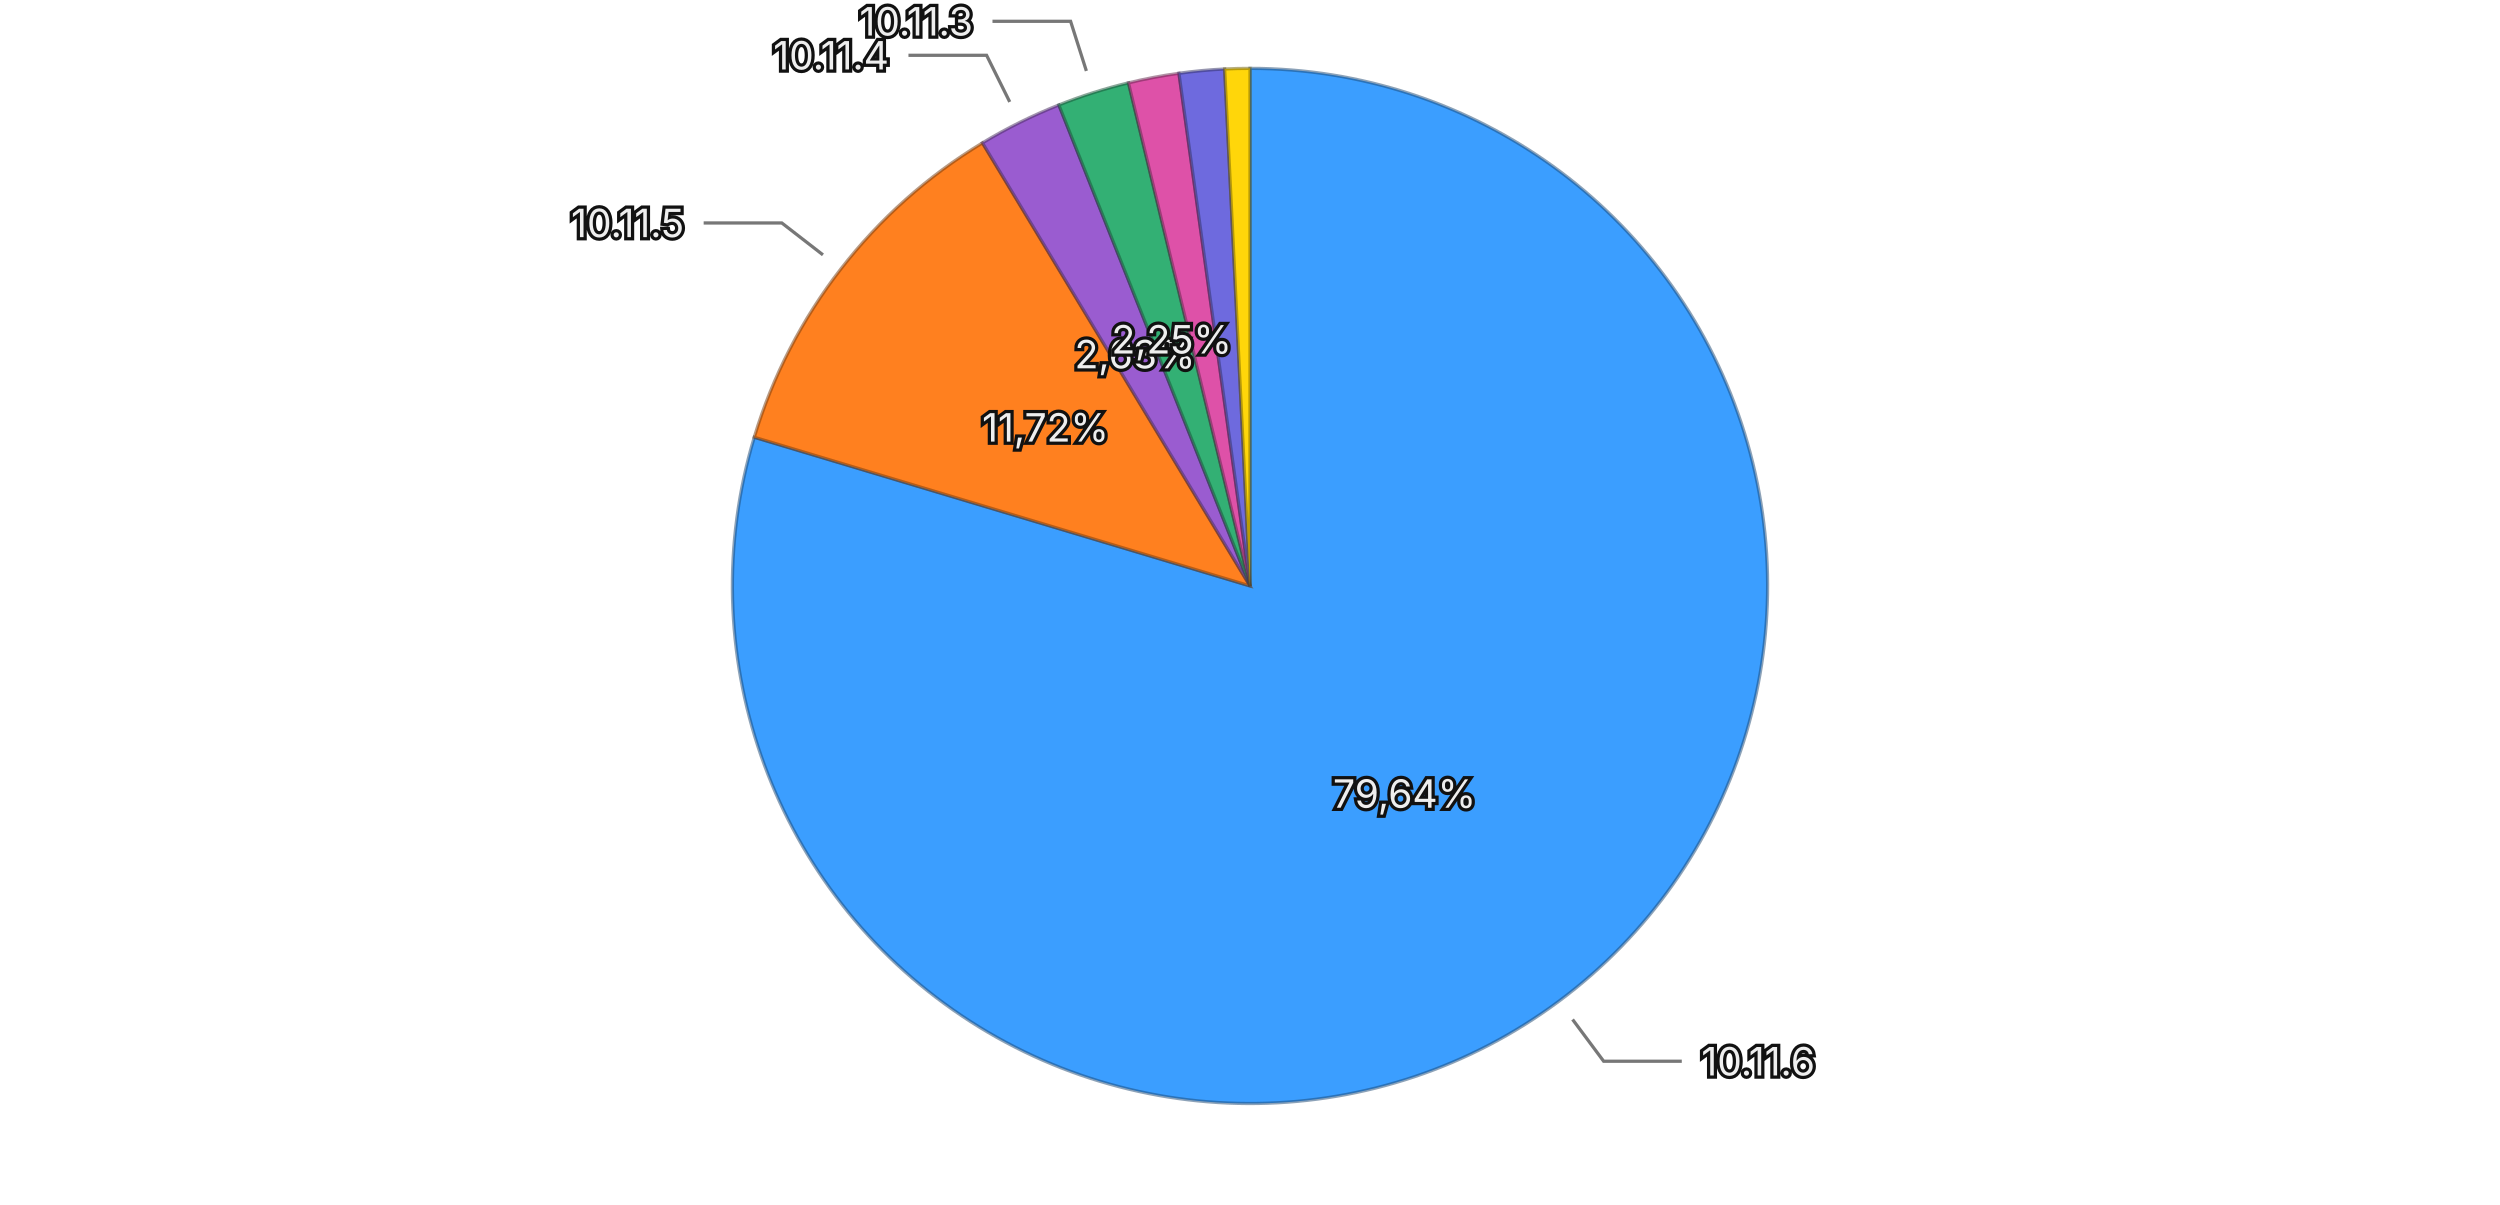
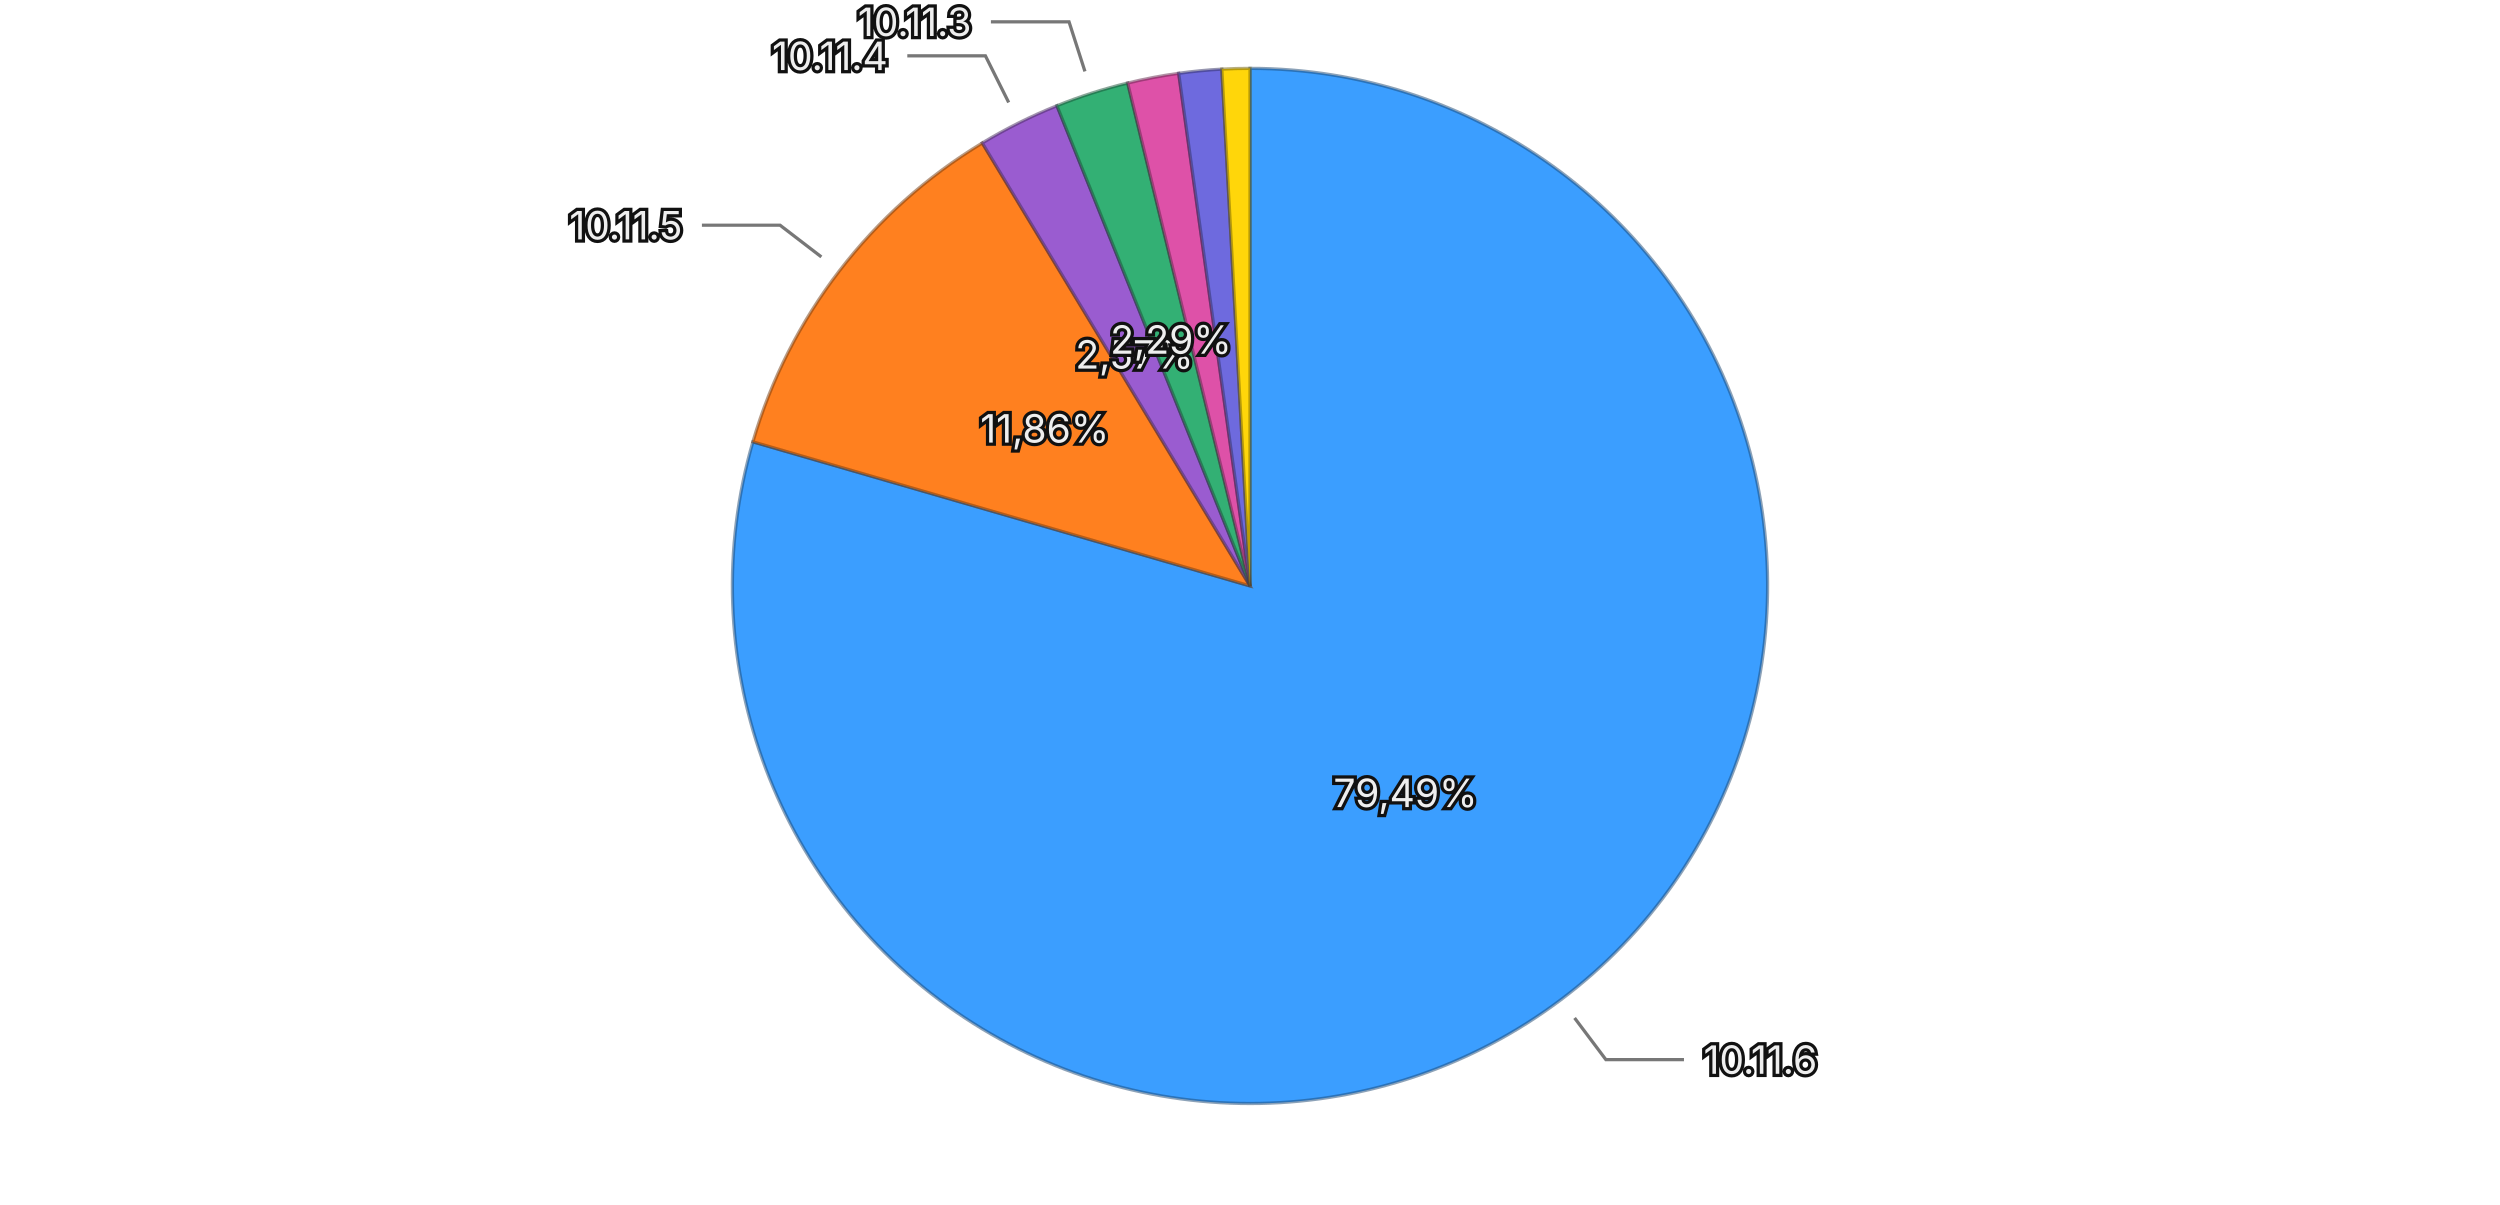
<svg xmlns="http://www.w3.org/2000/svg" viewBox="0 0 768 370">
  <rect width="768" height="370" fill="transparent" />
  <g>
-     <path d="M384,180 L384.000,21.000 A159,159 0 1,1 231.704,134.318 Z" fill="#3b9eff" stroke="rgba(26, 71, 114, 0.5)" stroke-width="1" />
-     <path d="M384,180 L231.704,134.318 A159,159 0 0,1 301.808,43.892 Z" fill="#ff801f" stroke="rgba(114, 57, 13, 0.5)" stroke-width="1" />
-     <path d="M384,180 L301.808,43.892 A159,159 0 0,1 325.280,32.240 Z" fill="#9a5cd0" stroke="rgba(69, 41, 93, 0.5)" stroke-width="1" />
-     <path d="M384,180 L325.280,32.240 A159,159 0 0,1 346.665,25.445 Z" fill="#33b074" stroke="rgba(22, 79, 52, 0.5)" stroke-width="1" />
-     <path d="M384,180 L346.665,25.445 A159,159 0 0,1 362.168,22.506 Z" fill="#de51a8" stroke="rgba(99, 36, 75, 0.5)" stroke-width="1" />
-     <path d="M384,180 L362.168,22.506 A159,159 0 0,1 376.209,21.191 Z" fill="#6e6ade" stroke="rgba(49, 47, 99, 0.5)" stroke-width="1" />
-     <path d="M384,180 L376.209,21.191 A159,159 0 0,1 384.000,21.000 Z" fill="#ffd60a" stroke="rgba(114, 96, 4, 0.5)" stroke-width="1" />
-     <text x="431.457" y="243.781" text-anchor="middle" dominant-baseline="central" font-family="system-ui, -apple-system, sans-serif" font-size="12" fill="#eeeeee" stroke="#111111" stroke-width="2" paint-order="stroke">79,64%</text>
-     <text x="321.170" y="131.290" text-anchor="middle" dominant-baseline="central" font-family="system-ui, -apple-system, sans-serif" font-size="12" fill="#eeeeee" stroke="#111111" stroke-width="2" paint-order="stroke">11,72%</text>
-     <text x="348.652" y="108.791" text-anchor="middle" dominant-baseline="central" font-family="system-ui, -apple-system, sans-serif" font-size="12" fill="#eeeeee" stroke="#111111" stroke-width="2" paint-order="stroke">2,63%</text>
-     <text x="359.926" y="104.233" text-anchor="middle" dominant-baseline="central" font-family="system-ui, -apple-system, sans-serif" font-size="12" fill="#eeeeee" stroke="#111111" stroke-width="2" paint-order="stroke">2,25%</text>
+     <path d="M384,180 L384.000,21.000 A159,159 0 1,1 231.287,135.730 Z" fill="#3b9eff" stroke="rgba(26, 71, 114, 0.5)" stroke-width="1" />
+     <path d="M384,180 L231.287,135.730 A159,159 0 0,1 301.757,43.922 Z" fill="#ff801f" stroke="rgba(114, 57, 13, 0.5)" stroke-width="1" />
+     <path d="M384,180 L301.757,43.922 A159,159 0 0,1 324.690,32.476 Z" fill="#9a5cd0" stroke="rgba(69, 41, 93, 0.5)" stroke-width="1" />
+     <path d="M384,180 L324.690,32.476 A159,159 0 0,1 346.425,25.504 Z" fill="#33b074" stroke="rgba(22, 79, 52, 0.5)" stroke-width="1" />
+     <path d="M384,180 L346.425,25.504 A159,159 0 0,1 362.091,22.517 Z" fill="#de51a8" stroke="rgba(99, 36, 75, 0.5)" stroke-width="1" />
+     <path d="M384,180 L362.091,22.517 A159,159 0 0,1 375.346,21.236 Z" fill="#6e6ade" stroke="rgba(49, 47, 99, 0.5)" stroke-width="1" />
+     <path d="M384,180 L375.346,21.236 A159,159 0 0,1 384.000,21.000 Z" fill="#ffd60a" stroke="rgba(114, 96, 4, 0.5)" stroke-width="1" />
+     <text x="431.752" y="243.561" text-anchor="middle" dominant-baseline="central" font-family="system-ui, -apple-system, sans-serif" font-size="12" fill="#eeeeee" stroke="#111111" stroke-width="2" paint-order="stroke">79,49%</text>
+     <text x="320.936" y="131.593" text-anchor="middle" dominant-baseline="central" font-family="system-ui, -apple-system, sans-serif" font-size="12" fill="#eeeeee" stroke="#111111" stroke-width="2" paint-order="stroke">11,86%</text>
+     <text x="348.496" y="108.868" text-anchor="middle" dominant-baseline="central" font-family="system-ui, -apple-system, sans-serif" font-size="12" fill="#eeeeee" stroke="#111111" stroke-width="2" paint-order="stroke">2,57%</text>
+     <text x="359.716" y="104.300" text-anchor="middle" dominant-baseline="central" font-family="system-ui, -apple-system, sans-serif" font-size="12" fill="#eeeeee" stroke="#111111" stroke-width="2" paint-order="stroke">2,29%</text>
    <g opacity="1">
-       <path fill="none" stroke="#777777" stroke-width="1" d="M483.093,313.179L492.644,326.015L516.644,326.015" />
-       <text x="522.644" y="326.015" text-anchor="start" dominant-baseline="central" font-family="system-ui, -apple-system, sans-serif" font-size="12" fill="#eeeeee" stroke="#111111" stroke-width="2" paint-order="stroke">10.11.6</text>
+       <path fill="none" stroke="#777777" stroke-width="1" d="M483.709,312.718L493.319,325.511L517.319,325.511" />
+       <text x="523.319" y="325.511" text-anchor="start" dominant-baseline="central" font-family="system-ui, -apple-system, sans-serif" font-size="12" fill="#eeeeee" stroke="#111111" stroke-width="2" paint-order="stroke">10.11.6</text>
    </g>
    <g opacity="1">
-       <path fill="none" stroke="#777777" stroke-width="1" d="M252.808,78.292L240.163,68.488L216.163,68.488" />
-       <text x="210.163" y="68.488" text-anchor="end" dominant-baseline="central" font-family="system-ui, -apple-system, sans-serif" font-size="12" fill="#eeeeee" stroke="#111111" stroke-width="2" paint-order="stroke">10.11.5</text>
+       <path fill="none" stroke="#777777" stroke-width="1" d="M252.319,78.925L239.627,69.182L215.627,69.182" />
+       <text x="209.627" y="69.182" text-anchor="end" dominant-baseline="central" font-family="system-ui, -apple-system, sans-serif" font-size="12" fill="#eeeeee" stroke="#111111" stroke-width="2" paint-order="stroke">10.11.5</text>
    </g>
    <g opacity="1">
-       <path fill="none" stroke="#777777" stroke-width="1" d="M310.191,31.312L303.077,16.980L279.077,16.980" />
-       <text x="273.077" y="16.980" text-anchor="end" dominant-baseline="central" font-family="system-ui, -apple-system, sans-serif" font-size="12" fill="#eeeeee" stroke="#111111" stroke-width="2" paint-order="stroke">10.11.4</text>
+       <path fill="none" stroke="#777777" stroke-width="1" d="M309.867,31.473L302.721,17.157L278.721,17.157" />
+       <text x="272.721" y="17.157" text-anchor="end" dominant-baseline="central" font-family="system-ui, -apple-system, sans-serif" font-size="12" fill="#eeeeee" stroke="#111111" stroke-width="2" paint-order="stroke">10.11.4</text>
    </g>
    <g opacity="1">
-       <path fill="none" stroke="#777777" stroke-width="1" d="M333.733,21.794L328.888,6.545L304.888,6.545" />
-       <text x="298.888" y="6.545" text-anchor="end" dominant-baseline="central" font-family="system-ui, -apple-system, sans-serif" font-size="12" fill="#eeeeee" stroke="#111111" stroke-width="2" paint-order="stroke">10.11.3</text>
+       <path fill="none" stroke="#777777" stroke-width="1" d="M333.294,21.934L328.407,6.699L304.407,6.699" />
+       <text x="298.407" y="6.699" text-anchor="end" dominant-baseline="central" font-family="system-ui, -apple-system, sans-serif" font-size="12" fill="#eeeeee" stroke="#111111" stroke-width="2" paint-order="stroke">10.11.3</text>
    </g>
  </g>
</svg>
